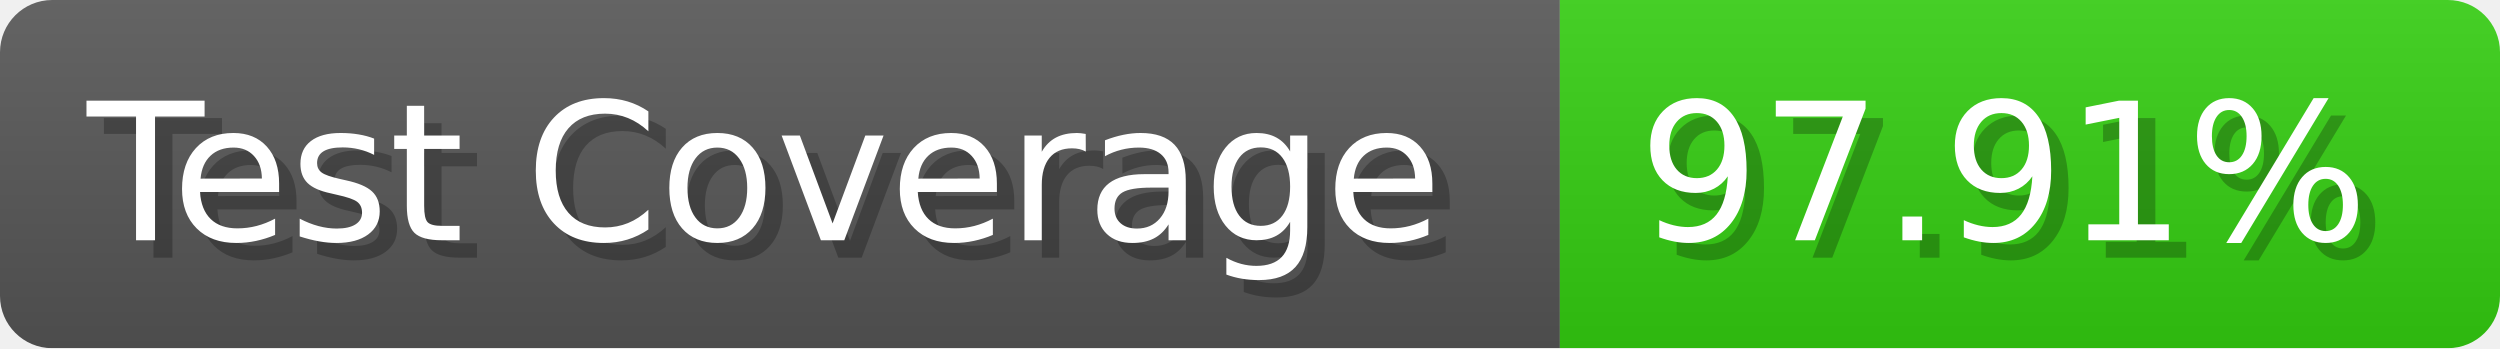
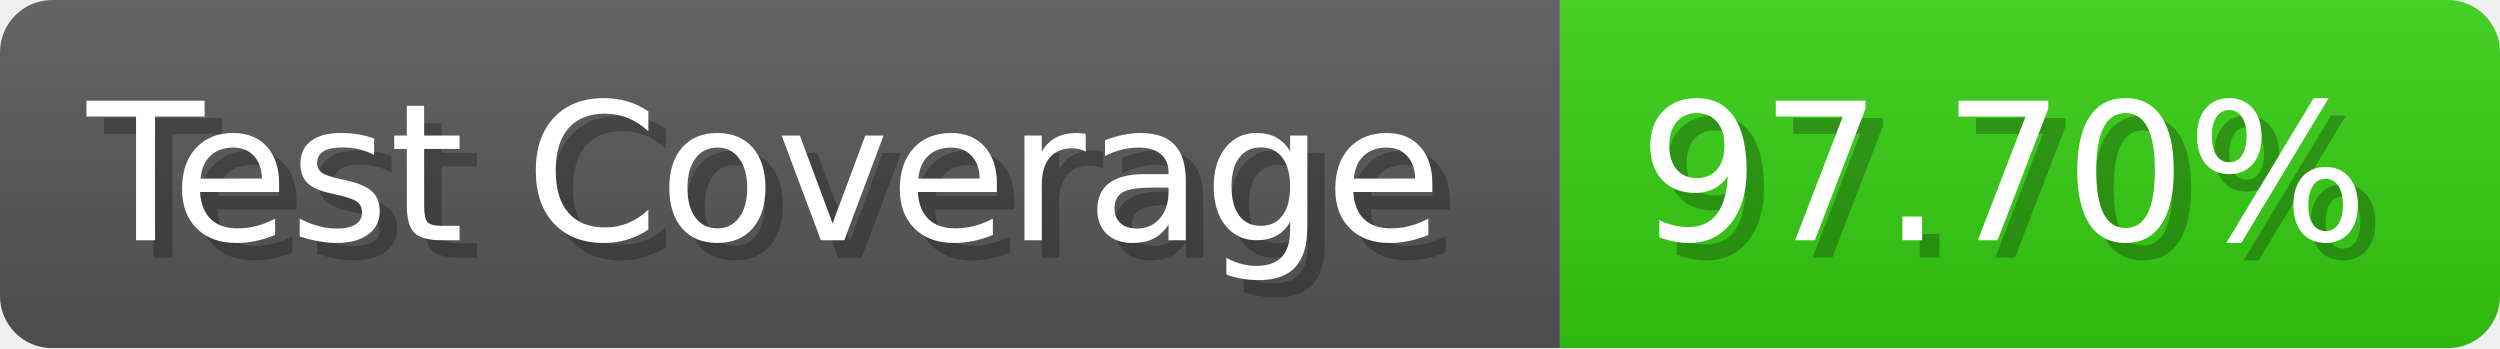
- <svg xmlns="http://www.w3.org/2000/svg" width="143.6" height="20" viewBox="0 0 1436 200" role="img" aria-label="Test Coverage: 97.91%">
+ <svg xmlns="http://www.w3.org/2000/svg" width="143.6" height="20" viewBox="0 0 1436 200" role="img" aria-label="Test Coverage: 97.70%">
  <linearGradient id="a" x2="0" y2="100%">
    <stop offset="0" stop-opacity=".1" stop-color="#EEE" />
    <stop offset="1" stop-opacity=".1" />
  </linearGradient>
  <mask id="m">
    <rect width="1436" height="200" rx="30" fill="#FFF" />
  </mask>
  <g mask="url(#m)">
    <rect width="896" height="200" fill="#555" />
    <rect width="540" height="200" fill="#3C1" x="896" />
    <rect width="1436" height="200" fill="url(#a)" />
  </g>
  <g aria-hidden="true" fill="#fff" text-anchor="start" font-family="Verdana,DejaVu Sans,sans-serif" font-size="110">
    <text x="60" y="148" textLength="796" fill="#000" opacity="0.25">Test Coverage</text>
    <text x="50" y="138" textLength="796">Test Coverage</text>
-     <text x="951" y="148" textLength="440" fill="#000" opacity="0.25">97.91%</text>
-     <text x="941" y="138" textLength="440">97.91%</text>
+     <text x="951" y="148" textLength="440" fill="#000" opacity="0.25">97.70%</text>
+     <text x="941" y="138" textLength="440">97.70%</text>
  </g>
</svg>
